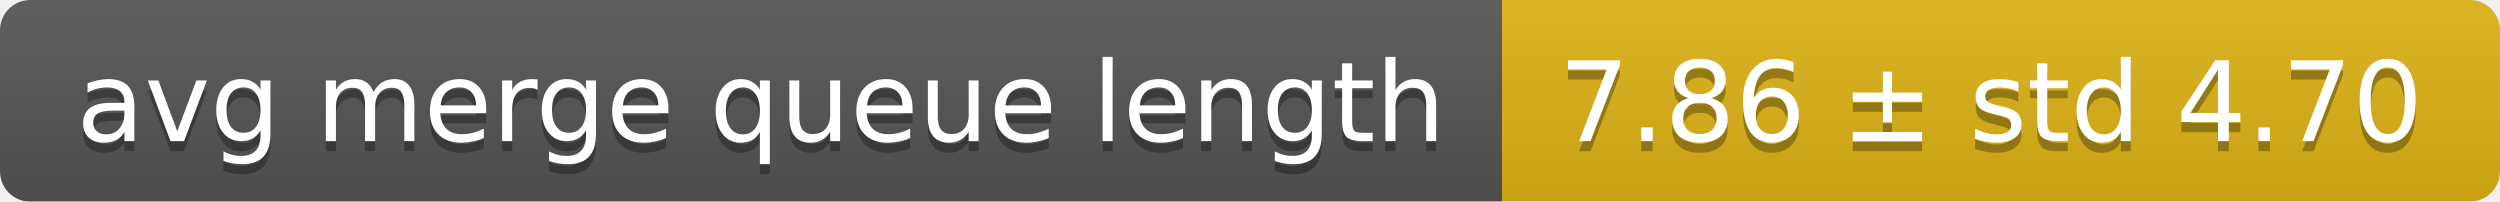
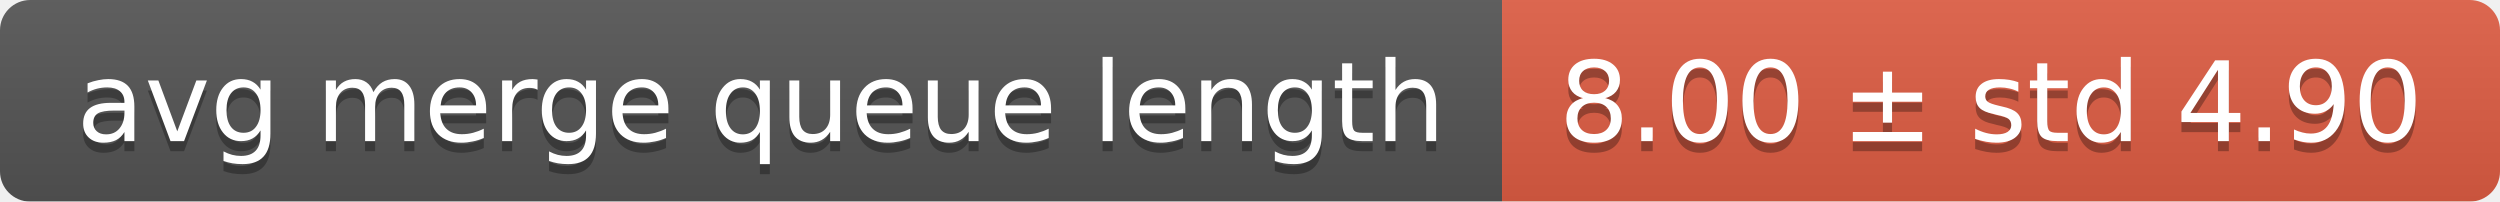
<svg xmlns="http://www.w3.org/2000/svg" width="248" height="20">
  <linearGradient id="smooth" x2="0" y2="100%">
    <stop offset="0" stop-color="#bbb" stop-opacity=".1" />
    <stop offset="1" stop-opacity=".1" />
  </linearGradient>
  <mask id="round">
    <rect width="248" height="20" rx="3" fill="#fff" />
  </mask>
  <g mask="url(#round)">
    <rect width="149" height="20" fill="#555" />
-     <rect x="149" width="99" height="20" fill="#dfb317" />
+     <rect x="149" width="99" height="20" fill="#e05d44" />
    <rect width="248" height="20" fill="url(#smooth)" />
  </g>
  <g fill="#fff" text-anchor="middle" font-family="DejaVu Sans,Verdana,Geneva,sans-serif" font-size="11">
    <text x="75.5" y="15" fill="#010101" fill-opacity=".3">avg merge queue length</text>
    <text x="75.5" y="14">avg merge queue length</text>
-     <text x="197.5" y="15" fill="#010101" fill-opacity=".3">7.86 ± std 4.70</text>
-     <text x="197.5" y="14">7.86 ± std 4.70</text>
+     <text x="197.5" y="15" fill="#010101" fill-opacity=".3">8.00 ± std 4.90</text>
+     <text x="197.5" y="14">8.00 ± std 4.90</text>
  </g>
</svg>
